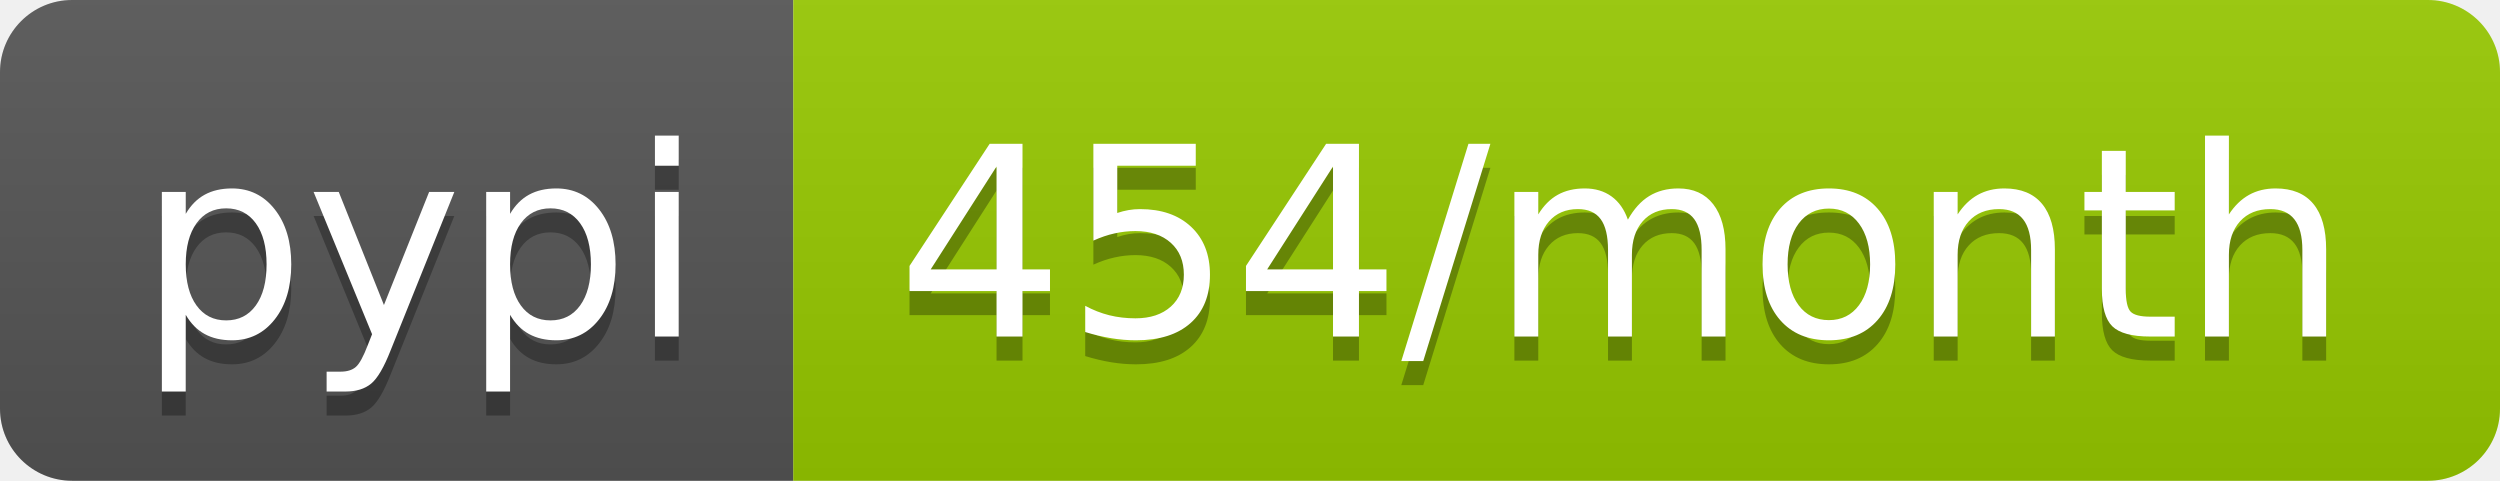
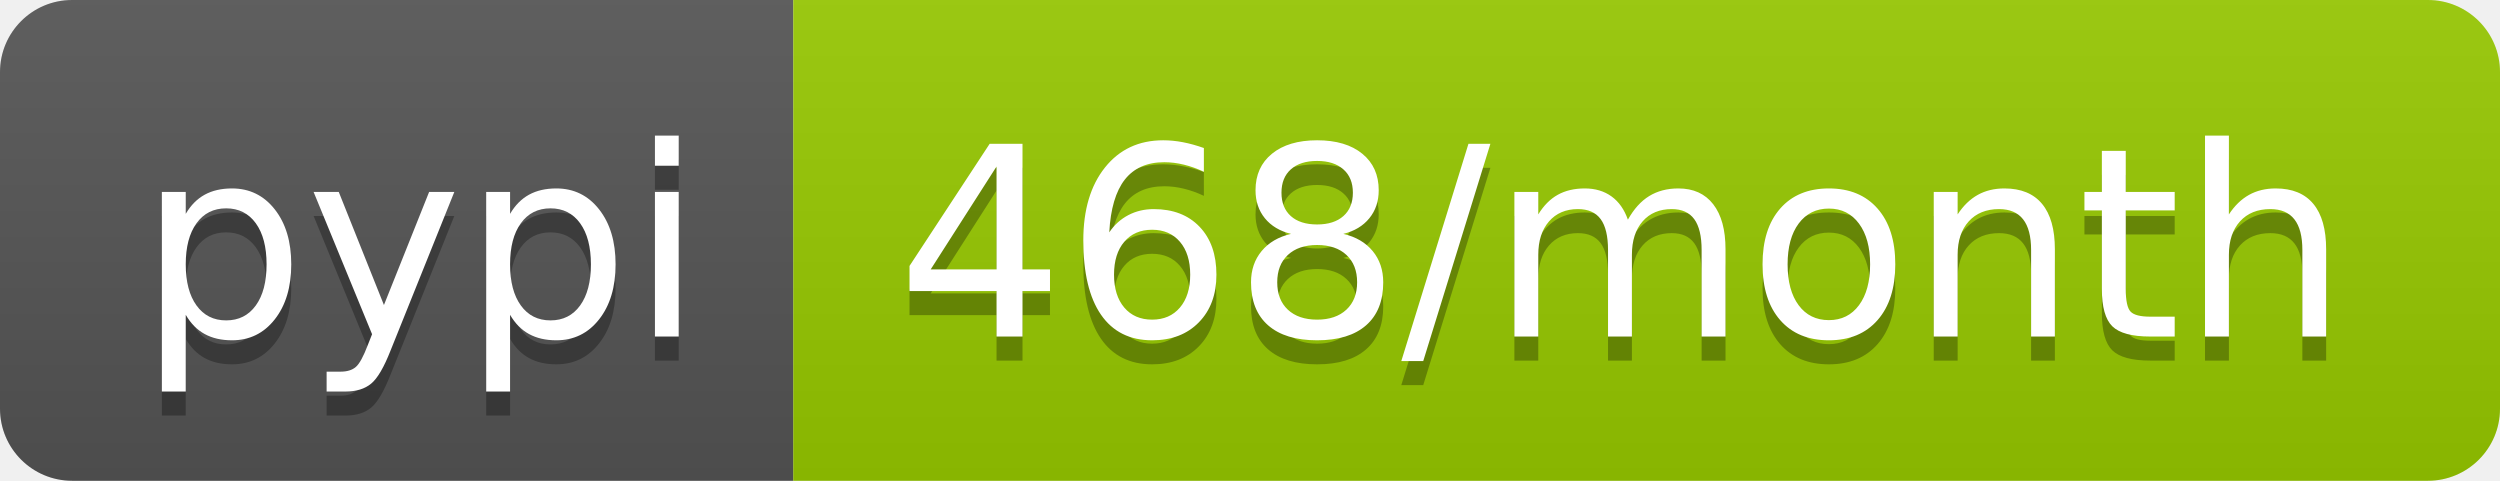
<svg xmlns="http://www.w3.org/2000/svg" width="104" height="20">
  <linearGradient id="b" x2="0" y2="100%">
    <stop offset="0" stop-color="#bbb" stop-opacity=".1" />
    <stop offset="1" stop-opacity=".1" />
  </linearGradient>
  <clipPath id="a">
    <rect width="104" height="20" rx="3" fill="#fff" />
  </clipPath>
  <g clip-path="url(#a)">
    <path fill="#555" d="M0 0h33v20H0z" />
    <path fill="#97ca00" d="M33 0h71v20H33z" />
    <path fill="url(#b)" d="M0 0h104v20H0z" />
  </g>
  <g fill="#fff" text-anchor="middle" font-family="DejaVu Sans,Verdana,Geneva,sans-serif" font-size="110">
    <text x="175" y="150" fill="#010101" fill-opacity=".3" transform="scale(.1)" textLength="230">pypi</text>
    <text x="175" y="140" transform="scale(.1)" textLength="230">pypi</text>
-     <text x="675" y="150" fill="#010101" fill-opacity=".3" transform="scale(.1)" textLength="610">454/month</text>
-     <text x="675" y="140" transform="scale(.1)" textLength="610">454/month</text>
+     <text x="675" y="150" fill="#010101" fill-opacity=".3" transform="scale(.1)" textLength="610">468/month</text>
+     <text x="675" y="140" transform="scale(.1)" textLength="610">468/month</text>
  </g>
</svg>
